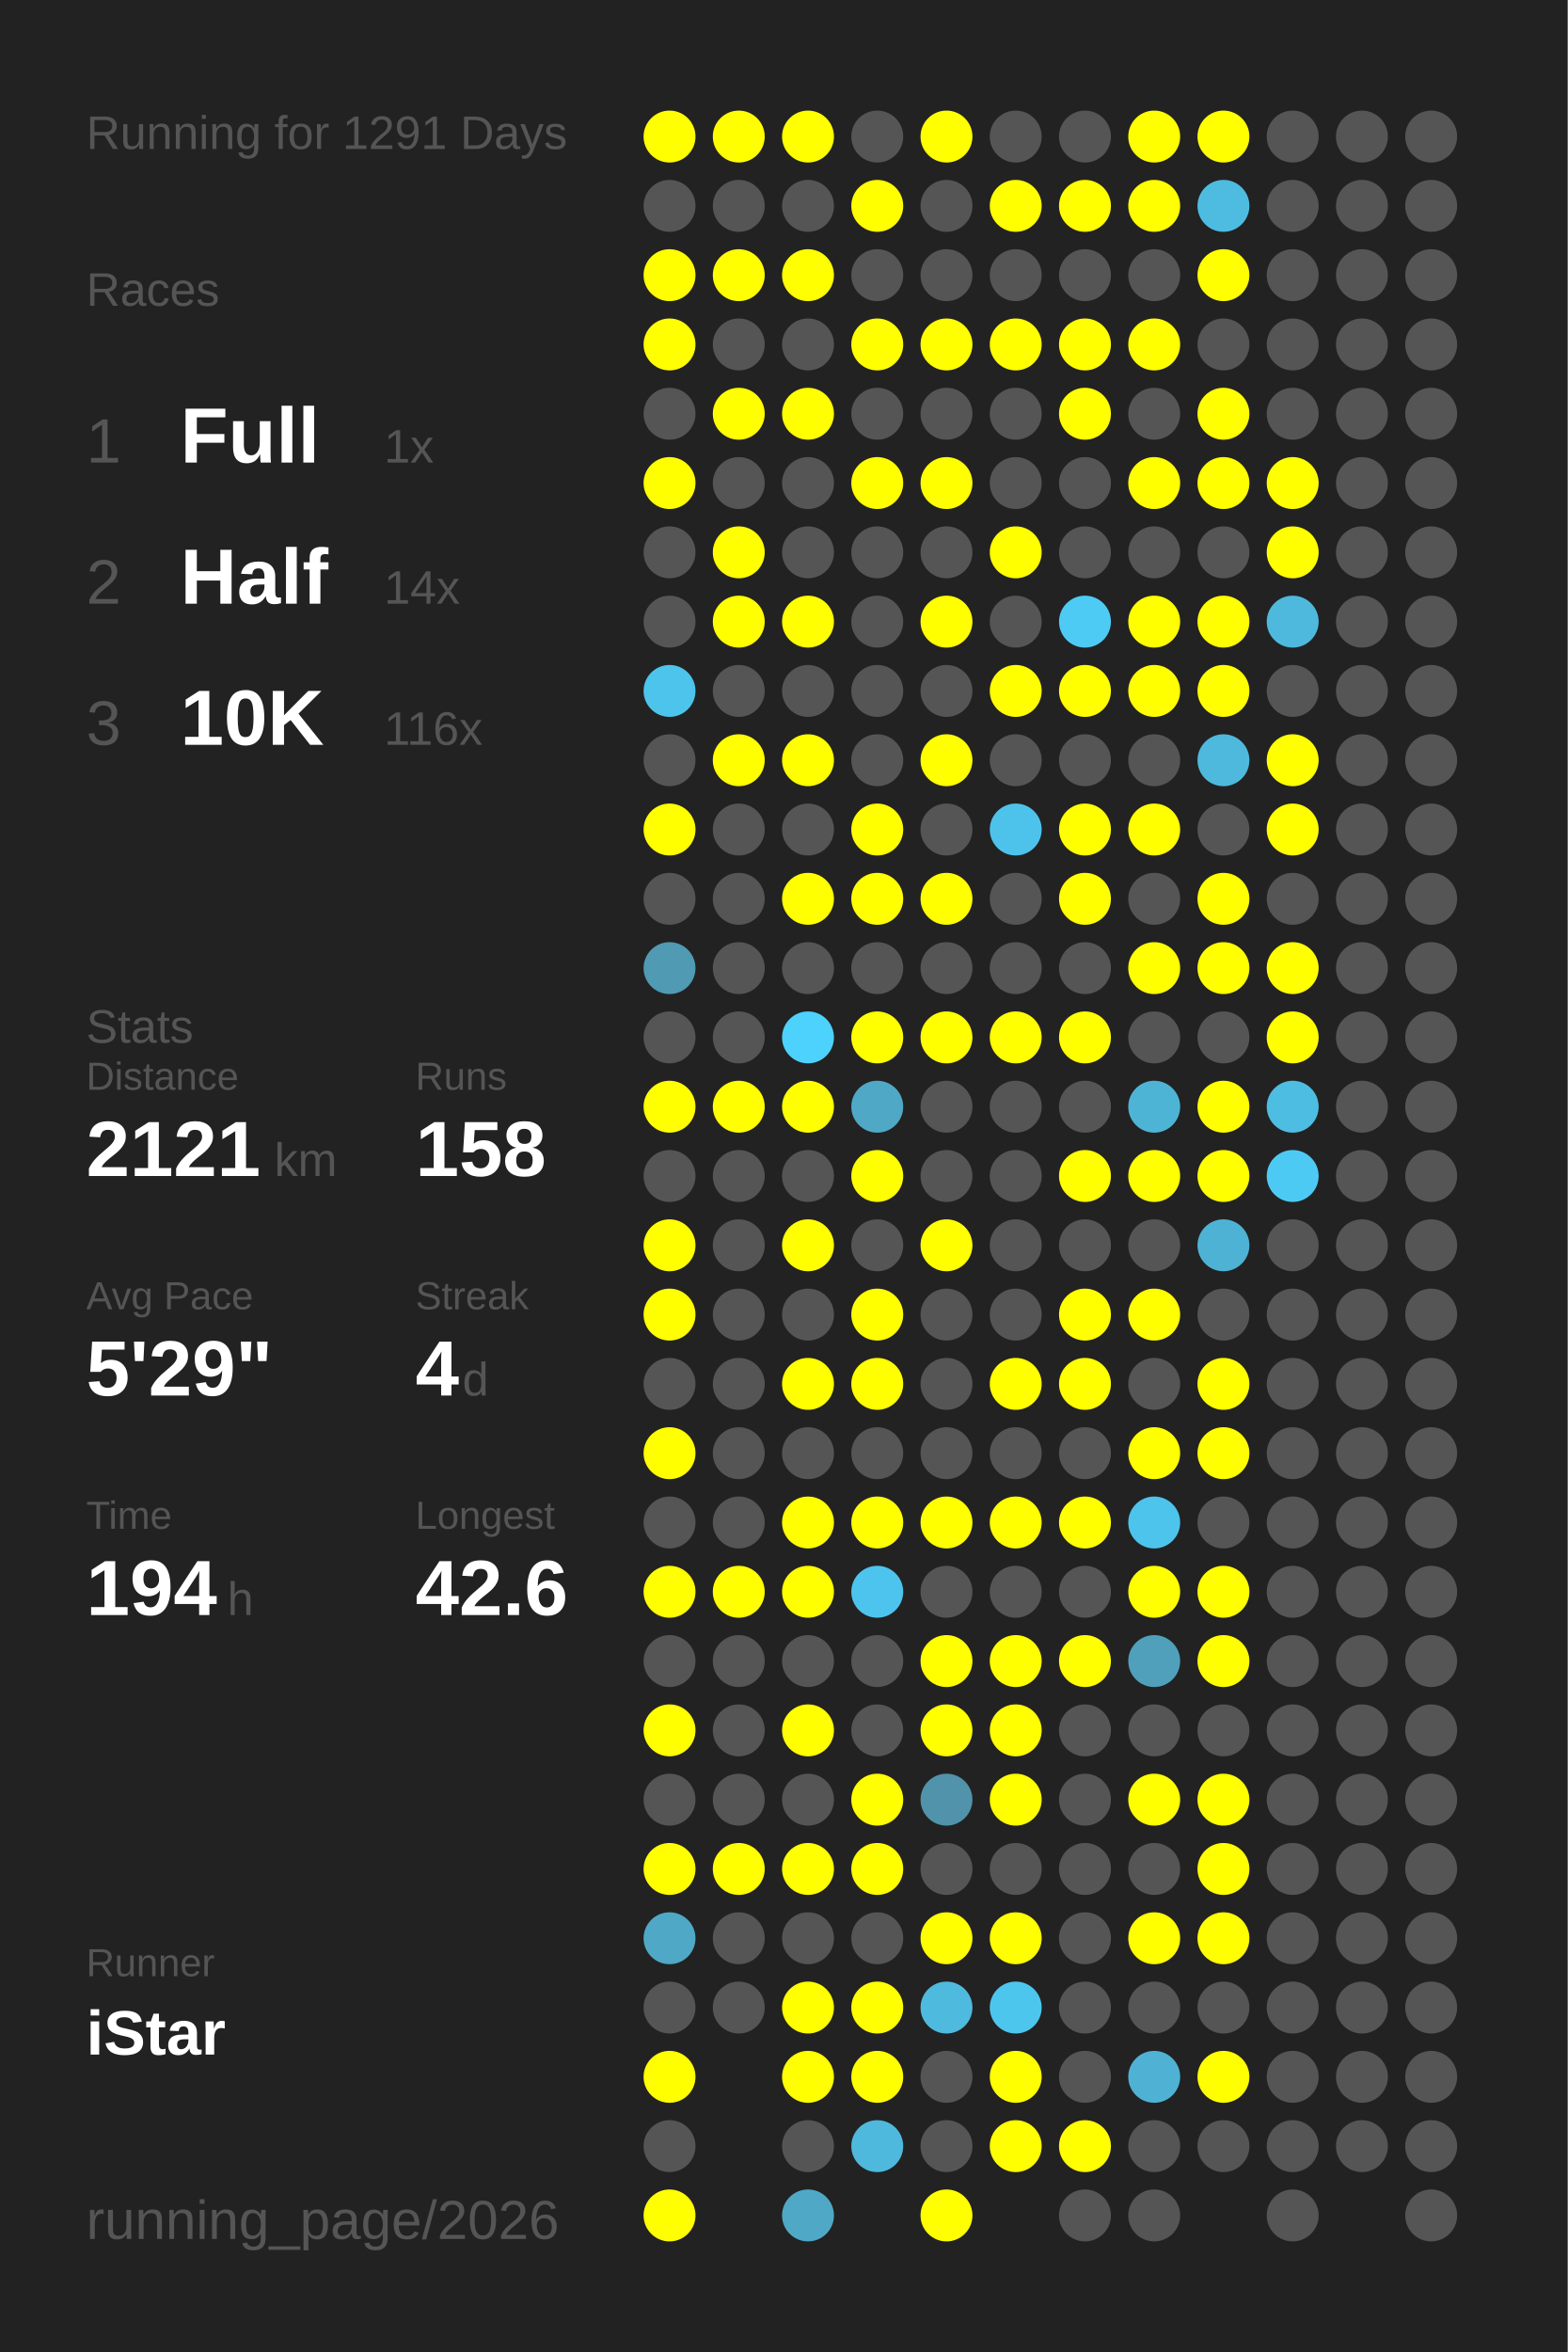
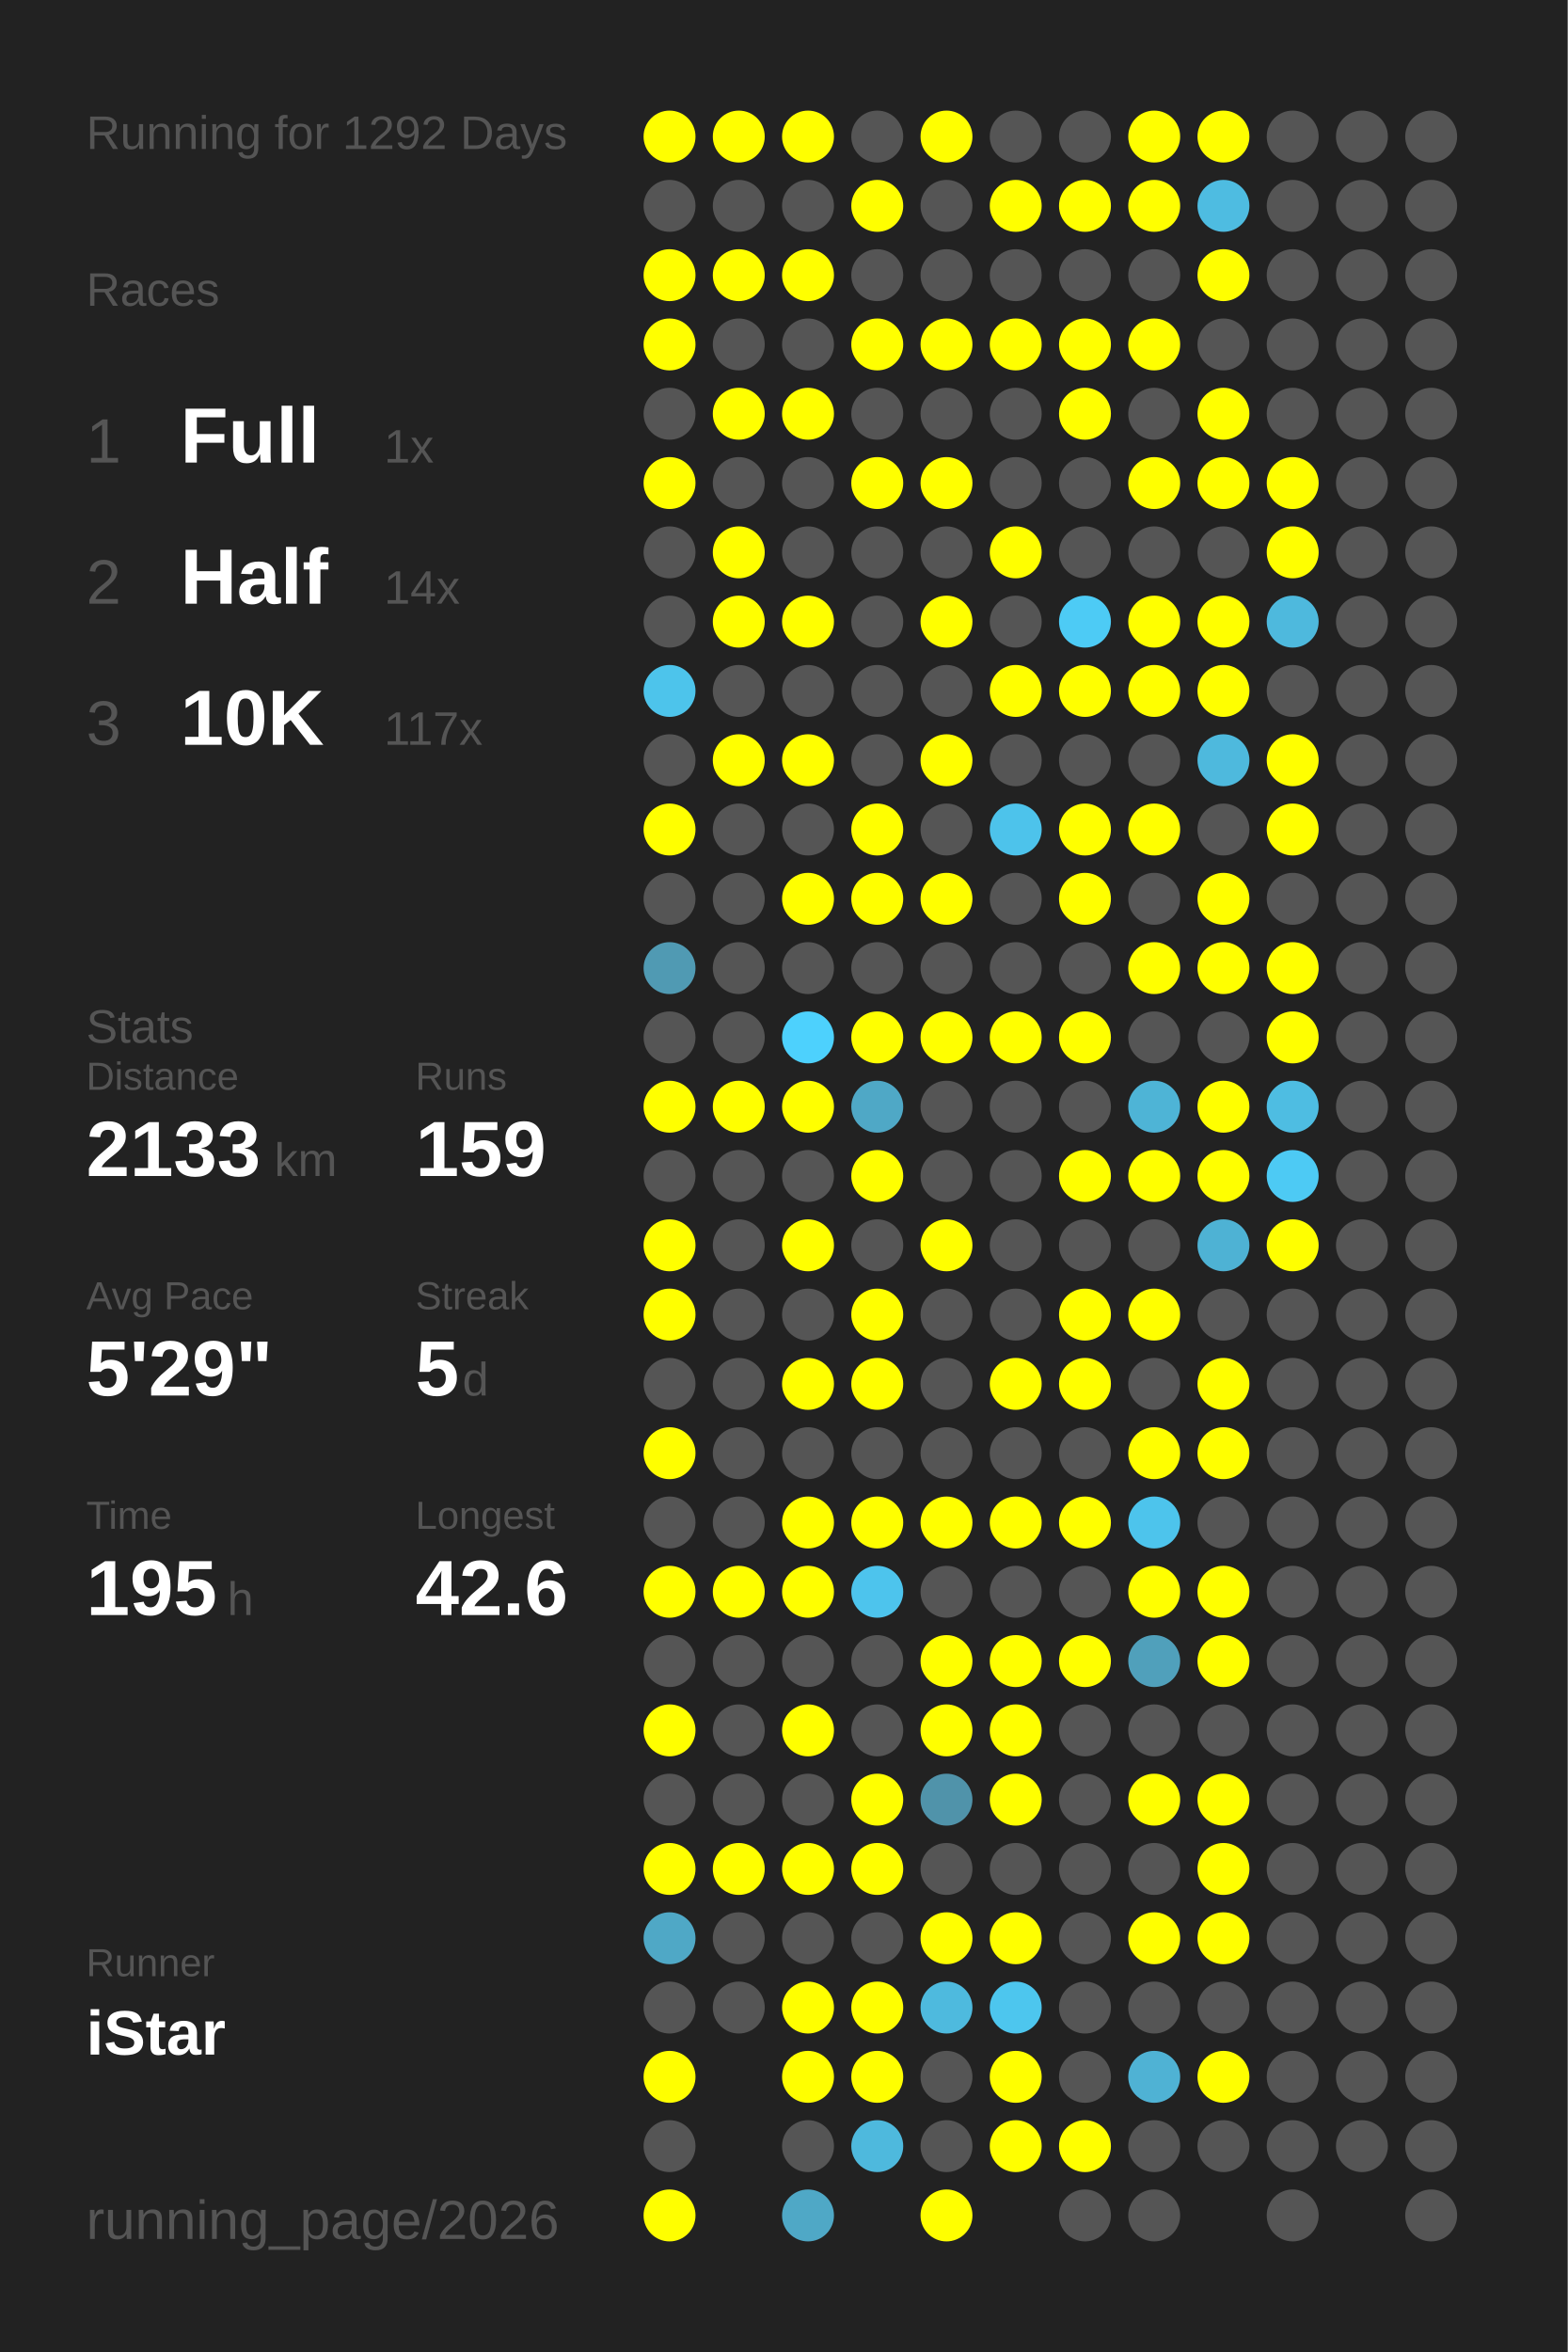
<svg xmlns="http://www.w3.org/2000/svg" baseProfile="full" height="300mm" version="1.1" viewBox="0,0,200,300" width="200mm">
  <defs />
  <rect fill="#222222" height="300" width="200" x="0" y="0" />
-   <text fill="#555555" style="font-size:6px; font-family:Arial;" x="11" y="19">Running for 1291 Days</text>
+   <text fill="#555555" style="font-size:6px; font-family:Arial;" x="11" y="19">Running for 1292 Days</text>
  <text fill="#555555" style="font-size:6px; font-family:Arial;" x="11" y="39">Races</text>
  <text fill="#555555" style="font-size:8px; font-family:Arial;" x="11" y="59">1</text>
  <text fill="#FFFFFF" style="font-size:10px; font-family:Arial; font-weight:bold;" x="23" y="59">Full</text>
  <text fill="#555555" style="font-size:6px; font-family:Arial;" x="49" y="59">1x</text>
  <text fill="#555555" style="font-size:8px; font-family:Arial;" x="11" y="77">2</text>
  <text fill="#FFFFFF" style="font-size:10px; font-family:Arial; font-weight:bold;" x="23" y="77">Half</text>
  <text fill="#555555" style="font-size:6px; font-family:Arial;" x="49" y="77">14x</text>
  <text fill="#555555" style="font-size:8px; font-family:Arial;" x="11" y="95">3</text>
  <text fill="#FFFFFF" style="font-size:10px; font-family:Arial; font-weight:bold;" x="23" y="95">10K</text>
-   <text fill="#555555" style="font-size:6px; font-family:Arial;" x="49" y="95">116x</text>
+   <text fill="#555555" style="font-size:6px; font-family:Arial;" x="49" y="95">117x</text>
  <text fill="#555555" style="font-size:6px; font-family:Arial;" x="11" y="133">Stats</text>
  <text fill="#555555" style="font-size:5px; font-family:Arial;" x="11" y="139">Distance</text>
-   <text fill="#FFFFFF" style="font-size:10px; font-family:Arial; font-weight:bold;" x="11" y="150">2121</text>
+   <text fill="#FFFFFF" style="font-size:10px; font-family:Arial; font-weight:bold;" x="11" y="150">2133</text>
  <text fill="#555555" style="font-size:6px; font-family:Arial;" x="35" y="150">km</text>
  <text fill="#555555" style="font-size:5px; font-family:Arial;" x="53" y="139">Runs</text>
-   <text fill="#FFFFFF" style="font-size:10px; font-family:Arial; font-weight:bold;" x="53" y="150">158</text>
+   <text fill="#FFFFFF" style="font-size:10px; font-family:Arial; font-weight:bold;" x="53" y="150">159</text>
  <text fill="#555555" style="font-size:5px; font-family:Arial;" x="11" y="167">Avg Pace</text>
  <text fill="#FFFFFF" style="font-size:10px; font-family:Arial; font-weight:bold;" x="11" y="178">5'29"</text>
  <text fill="#555555" style="font-size:5px; font-family:Arial;" x="53" y="167">Streak</text>
-   <text fill="#FFFFFF" style="font-size:10px; font-family:Arial; font-weight:bold;" x="53" y="178">4</text>
+   <text fill="#FFFFFF" style="font-size:10px; font-family:Arial; font-weight:bold;" x="53" y="178">5</text>
  <text fill="#555555" style="font-size:6px; font-family:Arial;" x="59" y="178">d</text>
  <text fill="#555555" style="font-size:5px; font-family:Arial;" x="11" y="195">Time</text>
-   <text fill="#FFFFFF" style="font-size:10px; font-family:Arial; font-weight:bold;" x="11" y="206">194</text>
+   <text fill="#FFFFFF" style="font-size:10px; font-family:Arial; font-weight:bold;" x="11" y="206">195</text>
  <text fill="#555555" style="font-size:6px; font-family:Arial;" x="29" y="206">h</text>
  <text fill="#555555" style="font-size:5px; font-family:Arial;" x="53" y="195">Longest</text>
  <text fill="#FFFFFF" style="font-size:10px; font-family:Arial; font-weight:bold;" x="53" y="206">42.6</text>
  <text fill="#555555" style="font-size:5px; font-family:Arial;" x="11" y="252.065">Runner</text>
  <text fill="#FFFFFF" style="font-size:8px; font-family:Arial; font-weight:bold;" x="11" y="262.065">iStar</text>
  <text fill="#555555" style="font-size:7px; font-family:Arial;" x="11" y="285.581">running_page/2026</text>
  <circle cx="85.417" cy="17.419" fill="#FFFF00" r="3.312" />
  <circle cx="85.417" cy="26.258" fill="#555555" r="3.312" />
  <circle cx="85.417" cy="35.097" fill="#FFFF00" r="3.312" />
  <circle cx="85.417" cy="43.935" fill="#FFFF00" r="3.312" />
  <circle cx="85.417" cy="52.774" fill="#555555" r="3.312" />
  <circle cx="85.417" cy="61.613" fill="#FFFF00" r="3.312" />
  <circle cx="85.417" cy="70.452" fill="#555555" r="3.312" />
  <circle cx="85.417" cy="79.29" fill="#555555" r="3.312" />
  <circle cx="85.417" cy="88.129" fill="#4dc4eb" r="3.312" />
  <circle cx="85.417" cy="96.968" fill="#555555" r="3.312" />
  <circle cx="85.417" cy="105.806" fill="#FFFF00" r="3.312" />
  <circle cx="85.417" cy="114.645" fill="#555555" r="3.312" />
  <circle cx="85.417" cy="123.484" fill="#509ab3" r="3.312" />
  <circle cx="85.417" cy="132.323" fill="#555555" r="3.312" />
  <circle cx="85.417" cy="141.161" fill="#FFFF00" r="3.312" />
  <circle cx="85.417" cy="150" fill="#555555" r="3.312" />
  <circle cx="85.417" cy="158.839" fill="#FFFF00" r="3.312" />
  <circle cx="85.417" cy="167.677" fill="#FFFF00" r="3.312" />
  <circle cx="85.417" cy="176.516" fill="#555555" r="3.312" />
  <circle cx="85.417" cy="185.355" fill="#FFFF00" r="3.312" />
  <circle cx="85.417" cy="194.194" fill="#555555" r="3.312" />
  <circle cx="85.417" cy="203.032" fill="#FFFF00" r="3.312" />
  <circle cx="85.417" cy="211.871" fill="#555555" r="3.312" />
  <circle cx="85.417" cy="220.71" fill="#FFFF00" r="3.312" />
  <circle cx="85.417" cy="229.548" fill="#555555" r="3.312" />
  <circle cx="85.417" cy="238.387" fill="#FFFF00" r="3.312" />
  <circle cx="85.417" cy="247.226" fill="#4fa8c6" r="3.312" />
  <circle cx="85.417" cy="256.065" fill="#555555" r="3.312" />
  <circle cx="85.417" cy="264.903" fill="#FFFF00" r="3.312" />
  <circle cx="85.417" cy="273.742" fill="#555555" r="3.312" />
  <circle cx="85.417" cy="282.581" fill="#FFFF00" r="3.312" />
  <circle cx="94.25" cy="17.419" fill="#FFFF00" r="3.312" />
  <circle cx="94.25" cy="26.258" fill="#555555" r="3.312" />
  <circle cx="94.25" cy="35.097" fill="#FFFF00" r="3.312" />
  <circle cx="94.25" cy="43.935" fill="#555555" r="3.312" />
  <circle cx="94.25" cy="52.774" fill="#FFFF00" r="3.312" />
  <circle cx="94.25" cy="61.613" fill="#555555" r="3.312" />
  <circle cx="94.25" cy="70.452" fill="#FFFF00" r="3.312" />
  <circle cx="94.25" cy="79.29" fill="#FFFF00" r="3.312" />
  <circle cx="94.25" cy="88.129" fill="#555555" r="3.312" />
  <circle cx="94.25" cy="96.968" fill="#FFFF00" r="3.312" />
  <circle cx="94.25" cy="105.806" fill="#555555" r="3.312" />
  <circle cx="94.25" cy="114.645" fill="#555555" r="3.312" />
  <circle cx="94.25" cy="123.484" fill="#555555" r="3.312" />
  <circle cx="94.25" cy="132.323" fill="#555555" r="3.312" />
  <circle cx="94.25" cy="141.161" fill="#FFFF00" r="3.312" />
  <circle cx="94.25" cy="150" fill="#555555" r="3.312" />
  <circle cx="94.25" cy="158.839" fill="#555555" r="3.312" />
  <circle cx="94.25" cy="167.677" fill="#555555" r="3.312" />
  <circle cx="94.25" cy="176.516" fill="#555555" r="3.312" />
  <circle cx="94.25" cy="185.355" fill="#555555" r="3.312" />
  <circle cx="94.25" cy="194.194" fill="#555555" r="3.312" />
  <circle cx="94.25" cy="203.032" fill="#FFFF00" r="3.312" />
  <circle cx="94.25" cy="211.871" fill="#555555" r="3.312" />
  <circle cx="94.25" cy="220.71" fill="#555555" r="3.312" />
  <circle cx="94.25" cy="229.548" fill="#555555" r="3.312" />
  <circle cx="94.25" cy="238.387" fill="#FFFF00" r="3.312" />
  <circle cx="94.25" cy="247.226" fill="#555555" r="3.312" />
  <circle cx="94.25" cy="256.065" fill="#555555" r="3.312" />
  <circle cx="103.083" cy="17.419" fill="#FFFF00" r="3.312" />
  <circle cx="103.083" cy="26.258" fill="#555555" r="3.312" />
  <circle cx="103.083" cy="35.097" fill="#FFFF00" r="3.312" />
  <circle cx="103.083" cy="43.935" fill="#555555" r="3.312" />
  <circle cx="103.083" cy="52.774" fill="#FFFF00" r="3.312" />
  <circle cx="103.083" cy="61.613" fill="#555555" r="3.312" />
  <circle cx="103.083" cy="70.452" fill="#555555" r="3.312" />
  <circle cx="103.083" cy="79.29" fill="#FFFF00" r="3.312" />
  <circle cx="103.083" cy="88.129" fill="#555555" r="3.312" />
  <circle cx="103.083" cy="96.968" fill="#FFFF00" r="3.312" />
  <circle cx="103.083" cy="105.806" fill="#555555" r="3.312" />
  <circle cx="103.083" cy="114.645" fill="#FFFF00" r="3.312" />
  <circle cx="103.083" cy="123.484" fill="#555555" r="3.312" />
  <circle cx="103.083" cy="132.323" fill="#4dd1fd" r="3.312" />
  <circle cx="103.083" cy="141.161" fill="#FFFF00" r="3.312" />
  <circle cx="103.083" cy="150" fill="#555555" r="3.312" />
  <circle cx="103.083" cy="158.839" fill="#FFFF00" r="3.312" />
  <circle cx="103.083" cy="167.677" fill="#555555" r="3.312" />
  <circle cx="103.083" cy="176.516" fill="#FFFF00" r="3.312" />
  <circle cx="103.083" cy="185.355" fill="#555555" r="3.312" />
  <circle cx="103.083" cy="194.194" fill="#FFFF00" r="3.312" />
  <circle cx="103.083" cy="203.032" fill="#FFFF00" r="3.312" />
  <circle cx="103.083" cy="211.871" fill="#555555" r="3.312" />
  <circle cx="103.083" cy="220.71" fill="#FFFF00" r="3.312" />
  <circle cx="103.083" cy="229.548" fill="#555555" r="3.312" />
  <circle cx="103.083" cy="238.387" fill="#FFFF00" r="3.312" />
  <circle cx="103.083" cy="247.226" fill="#555555" r="3.312" />
  <circle cx="103.083" cy="256.065" fill="#FFFF00" r="3.312" />
  <circle cx="103.083" cy="264.903" fill="#FFFF00" r="3.312" />
  <circle cx="103.083" cy="273.742" fill="#555555" r="3.312" />
  <circle cx="103.083" cy="282.581" fill="#4fa8c6" r="3.312" />
  <circle cx="111.917" cy="17.419" fill="#555555" r="3.312" />
  <circle cx="111.917" cy="26.258" fill="#FFFF00" r="3.312" />
  <circle cx="111.917" cy="35.097" fill="#555555" r="3.312" />
  <circle cx="111.917" cy="43.935" fill="#FFFF00" r="3.312" />
  <circle cx="111.917" cy="52.774" fill="#555555" r="3.312" />
  <circle cx="111.917" cy="61.613" fill="#FFFF00" r="3.312" />
  <circle cx="111.917" cy="70.452" fill="#555555" r="3.312" />
  <circle cx="111.917" cy="79.29" fill="#555555" r="3.312" />
  <circle cx="111.917" cy="88.129" fill="#555555" r="3.312" />
  <circle cx="111.917" cy="96.968" fill="#555555" r="3.312" />
  <circle cx="111.917" cy="105.806" fill="#FFFF00" r="3.312" />
  <circle cx="111.917" cy="114.645" fill="#FFFF00" r="3.312" />
  <circle cx="111.917" cy="123.484" fill="#555555" r="3.312" />
  <circle cx="111.917" cy="132.323" fill="#FFFF00" r="3.312" />
  <circle cx="111.917" cy="141.161" fill="#4fa8c6" r="3.312" />
  <circle cx="111.917" cy="150" fill="#FFFF00" r="3.312" />
  <circle cx="111.917" cy="158.839" fill="#555555" r="3.312" />
  <circle cx="111.917" cy="167.677" fill="#FFFF00" r="3.312" />
  <circle cx="111.917" cy="176.516" fill="#FFFF00" r="3.312" />
  <circle cx="111.917" cy="185.355" fill="#555555" r="3.312" />
  <circle cx="111.917" cy="194.194" fill="#FFFF00" r="3.312" />
  <circle cx="111.917" cy="203.032" fill="#4dc4ed" r="3.312" />
  <circle cx="111.917" cy="211.871" fill="#555555" r="3.312" />
  <circle cx="111.917" cy="220.71" fill="#555555" r="3.312" />
  <circle cx="111.917" cy="229.548" fill="#FFFF00" r="3.312" />
  <circle cx="111.917" cy="238.387" fill="#FFFF00" r="3.312" />
  <circle cx="111.917" cy="247.226" fill="#555555" r="3.312" />
  <circle cx="111.917" cy="256.065" fill="#FFFF00" r="3.312" />
  <circle cx="111.917" cy="264.903" fill="#FFFF00" r="3.312" />
  <circle cx="111.917" cy="273.742" fill="#4eb9dd" r="3.312" />
  <circle cx="120.75" cy="17.419" fill="#FFFF00" r="3.312" />
  <circle cx="120.75" cy="26.258" fill="#555555" r="3.312" />
  <circle cx="120.75" cy="35.097" fill="#555555" r="3.312" />
  <circle cx="120.75" cy="43.935" fill="#FFFF00" r="3.312" />
  <circle cx="120.75" cy="52.774" fill="#555555" r="3.312" />
  <circle cx="120.75" cy="61.613" fill="#FFFF00" r="3.312" />
  <circle cx="120.75" cy="70.452" fill="#555555" r="3.312" />
  <circle cx="120.75" cy="79.29" fill="#FFFF00" r="3.312" />
  <circle cx="120.75" cy="88.129" fill="#555555" r="3.312" />
  <circle cx="120.75" cy="96.968" fill="#FFFF00" r="3.312" />
  <circle cx="120.75" cy="105.806" fill="#555555" r="3.312" />
  <circle cx="120.75" cy="114.645" fill="#FFFF00" r="3.312" />
  <circle cx="120.75" cy="123.484" fill="#555555" r="3.312" />
  <circle cx="120.75" cy="132.323" fill="#FFFF00" r="3.312" />
  <circle cx="120.75" cy="141.161" fill="#555555" r="3.312" />
  <circle cx="120.75" cy="150" fill="#555555" r="3.312" />
  <circle cx="120.75" cy="158.839" fill="#FFFF00" r="3.312" />
  <circle cx="120.75" cy="167.677" fill="#555555" r="3.312" />
  <circle cx="120.75" cy="176.516" fill="#555555" r="3.312" />
  <circle cx="120.75" cy="185.355" fill="#555555" r="3.312" />
  <circle cx="120.75" cy="194.194" fill="#FFFF00" r="3.312" />
  <circle cx="120.75" cy="203.032" fill="#555555" r="3.312" />
  <circle cx="120.75" cy="211.871" fill="#FFFF00" r="3.312" />
  <circle cx="120.75" cy="220.71" fill="#FFFF00" r="3.312" />
  <circle cx="120.75" cy="229.548" fill="#5093aa" r="3.312" />
  <circle cx="120.75" cy="238.387" fill="#555555" r="3.312" />
  <circle cx="120.75" cy="247.226" fill="#FFFF00" r="3.312" />
  <circle cx="120.75" cy="256.065" fill="#4ebade" r="3.312" />
  <circle cx="120.75" cy="264.903" fill="#555555" r="3.312" />
  <circle cx="120.75" cy="273.742" fill="#555555" r="3.312" />
  <circle cx="120.75" cy="282.581" fill="#FFFF00" r="3.312" />
  <circle cx="129.583" cy="17.419" fill="#555555" r="3.312" />
  <circle cx="129.583" cy="26.258" fill="#FFFF00" r="3.312" />
  <circle cx="129.583" cy="35.097" fill="#555555" r="3.312" />
  <circle cx="129.583" cy="43.935" fill="#FFFF00" r="3.312" />
  <circle cx="129.583" cy="52.774" fill="#555555" r="3.312" />
  <circle cx="129.583" cy="61.613" fill="#555555" r="3.312" />
  <circle cx="129.583" cy="70.452" fill="#FFFF00" r="3.312" />
  <circle cx="129.583" cy="79.29" fill="#555555" r="3.312" />
  <circle cx="129.583" cy="88.129" fill="#FFFF00" r="3.312" />
  <circle cx="129.583" cy="96.968" fill="#555555" r="3.312" />
  <circle cx="129.583" cy="105.806" fill="#4dc3eb" r="3.312" />
  <circle cx="129.583" cy="114.645" fill="#555555" r="3.312" />
  <circle cx="129.583" cy="123.484" fill="#555555" r="3.312" />
  <circle cx="129.583" cy="132.323" fill="#FFFF00" r="3.312" />
  <circle cx="129.583" cy="141.161" fill="#555555" r="3.312" />
  <circle cx="129.583" cy="150" fill="#555555" r="3.312" />
  <circle cx="129.583" cy="158.839" fill="#555555" r="3.312" />
  <circle cx="129.583" cy="167.677" fill="#555555" r="3.312" />
  <circle cx="129.583" cy="176.516" fill="#FFFF00" r="3.312" />
  <circle cx="129.583" cy="185.355" fill="#555555" r="3.312" />
  <circle cx="129.583" cy="194.194" fill="#FFFF00" r="3.312" />
  <circle cx="129.583" cy="203.032" fill="#555555" r="3.312" />
  <circle cx="129.583" cy="211.871" fill="#FFFF00" r="3.312" />
  <circle cx="129.583" cy="220.71" fill="#FFFF00" r="3.312" />
  <circle cx="129.583" cy="229.548" fill="#FFFF00" r="3.312" />
  <circle cx="129.583" cy="238.387" fill="#555555" r="3.312" />
  <circle cx="129.583" cy="247.226" fill="#FFFF00" r="3.312" />
  <circle cx="129.583" cy="256.065" fill="#4dc6ee" r="3.312" />
  <circle cx="129.583" cy="264.903" fill="#FFFF00" r="3.312" />
  <circle cx="129.583" cy="273.742" fill="#FFFF00" r="3.312" />
  <circle cx="138.417" cy="17.419" fill="#555555" r="3.312" />
  <circle cx="138.417" cy="26.258" fill="#FFFF00" r="3.312" />
  <circle cx="138.417" cy="35.097" fill="#555555" r="3.312" />
  <circle cx="138.417" cy="43.935" fill="#FFFF00" r="3.312" />
  <circle cx="138.417" cy="52.774" fill="#FFFF00" r="3.312" />
  <circle cx="138.417" cy="61.613" fill="#555555" r="3.312" />
  <circle cx="138.417" cy="70.452" fill="#555555" r="3.312" />
  <circle cx="138.417" cy="79.29" fill="#4dcbf5" r="3.312" />
  <circle cx="138.417" cy="88.129" fill="#FFFF00" r="3.312" />
  <circle cx="138.417" cy="96.968" fill="#555555" r="3.312" />
  <circle cx="138.417" cy="105.806" fill="#FFFF00" r="3.312" />
  <circle cx="138.417" cy="114.645" fill="#FFFF00" r="3.312" />
  <circle cx="138.417" cy="123.484" fill="#555555" r="3.312" />
  <circle cx="138.417" cy="132.323" fill="#FFFF00" r="3.312" />
  <circle cx="138.417" cy="141.161" fill="#555555" r="3.312" />
  <circle cx="138.417" cy="150" fill="#FFFF00" r="3.312" />
  <circle cx="138.417" cy="158.839" fill="#555555" r="3.312" />
  <circle cx="138.417" cy="167.677" fill="#FFFF00" r="3.312" />
  <circle cx="138.417" cy="176.516" fill="#FFFF00" r="3.312" />
  <circle cx="138.417" cy="185.355" fill="#555555" r="3.312" />
  <circle cx="138.417" cy="194.194" fill="#FFFF00" r="3.312" />
  <circle cx="138.417" cy="203.032" fill="#555555" r="3.312" />
  <circle cx="138.417" cy="211.871" fill="#FFFF00" r="3.312" />
  <circle cx="138.417" cy="220.71" fill="#555555" r="3.312" />
  <circle cx="138.417" cy="229.548" fill="#555555" r="3.312" />
  <circle cx="138.417" cy="238.387" fill="#555555" r="3.312" />
  <circle cx="138.417" cy="247.226" fill="#555555" r="3.312" />
  <circle cx="138.417" cy="256.065" fill="#555555" r="3.312" />
  <circle cx="138.417" cy="264.903" fill="#555555" r="3.312" />
  <circle cx="138.417" cy="273.742" fill="#FFFF00" r="3.312" />
  <circle cx="138.417" cy="282.581" fill="#555555" r="3.312" />
  <circle cx="147.25" cy="17.419" fill="#FFFF00" r="3.312" />
  <circle cx="147.25" cy="26.258" fill="#FFFF00" r="3.312" />
  <circle cx="147.25" cy="35.097" fill="#555555" r="3.312" />
  <circle cx="147.25" cy="43.935" fill="#FFFF00" r="3.312" />
  <circle cx="147.25" cy="52.774" fill="#555555" r="3.312" />
  <circle cx="147.25" cy="61.613" fill="#FFFF00" r="3.312" />
  <circle cx="147.25" cy="70.452" fill="#555555" r="3.312" />
  <circle cx="147.25" cy="79.29" fill="#FFFF00" r="3.312" />
  <circle cx="147.25" cy="88.129" fill="#FFFF00" r="3.312" />
  <circle cx="147.25" cy="96.968" fill="#555555" r="3.312" />
  <circle cx="147.25" cy="105.806" fill="#FFFF00" r="3.312" />
  <circle cx="147.25" cy="114.645" fill="#555555" r="3.312" />
  <circle cx="147.25" cy="123.484" fill="#FFFF00" r="3.312" />
  <circle cx="147.25" cy="132.323" fill="#555555" r="3.312" />
  <circle cx="147.25" cy="141.161" fill="#4eb4d6" r="3.312" />
  <circle cx="147.25" cy="150" fill="#FFFF00" r="3.312" />
  <circle cx="147.25" cy="158.839" fill="#555555" r="3.312" />
  <circle cx="147.25" cy="167.677" fill="#FFFF00" r="3.312" />
  <circle cx="147.25" cy="176.516" fill="#555555" r="3.312" />
  <circle cx="147.25" cy="185.355" fill="#FFFF00" r="3.312" />
  <circle cx="147.25" cy="194.194" fill="#4dc4ec" r="3.312" />
  <circle cx="147.25" cy="203.032" fill="#FFFF00" r="3.312" />
  <circle cx="147.25" cy="211.871" fill="#50a0bb" r="3.312" />
  <circle cx="147.25" cy="220.71" fill="#555555" r="3.312" />
  <circle cx="147.25" cy="229.548" fill="#FFFF00" r="3.312" />
  <circle cx="147.25" cy="238.387" fill="#555555" r="3.312" />
  <circle cx="147.25" cy="247.226" fill="#FFFF00" r="3.312" />
  <circle cx="147.25" cy="256.065" fill="#555555" r="3.312" />
  <circle cx="147.25" cy="264.903" fill="#4fb2d4" r="3.312" />
  <circle cx="147.25" cy="273.742" fill="#555555" r="3.312" />
  <circle cx="147.25" cy="282.581" fill="#555555" r="3.312" />
  <circle cx="156.083" cy="17.419" fill="#FFFF00" r="3.312" />
  <circle cx="156.083" cy="26.258" fill="#4ebce1" r="3.312" />
  <circle cx="156.083" cy="35.097" fill="#FFFF00" r="3.312" />
  <circle cx="156.083" cy="43.935" fill="#555555" r="3.312" />
  <circle cx="156.083" cy="52.774" fill="#FFFF00" r="3.312" />
  <circle cx="156.083" cy="61.613" fill="#FFFF00" r="3.312" />
  <circle cx="156.083" cy="70.452" fill="#555555" r="3.312" />
  <circle cx="156.083" cy="79.29" fill="#FFFF00" r="3.312" />
  <circle cx="156.083" cy="88.129" fill="#FFFF00" r="3.312" />
  <circle cx="156.083" cy="96.968" fill="#4eb9dd" r="3.312" />
  <circle cx="156.083" cy="105.806" fill="#555555" r="3.312" />
  <circle cx="156.083" cy="114.645" fill="#FFFF00" r="3.312" />
  <circle cx="156.083" cy="123.484" fill="#FFFF00" r="3.312" />
  <circle cx="156.083" cy="132.323" fill="#555555" r="3.312" />
  <circle cx="156.083" cy="141.161" fill="#FFFF00" r="3.312" />
  <circle cx="156.083" cy="150" fill="#FFFF00" r="3.312" />
  <circle cx="156.083" cy="158.839" fill="#4eb2d4" r="3.312" />
  <circle cx="156.083" cy="167.677" fill="#555555" r="3.312" />
  <circle cx="156.083" cy="176.516" fill="#FFFF00" r="3.312" />
  <circle cx="156.083" cy="185.355" fill="#FFFF00" r="3.312" />
  <circle cx="156.083" cy="194.194" fill="#555555" r="3.312" />
  <circle cx="156.083" cy="203.032" fill="#FFFF00" r="3.312" />
  <circle cx="156.083" cy="211.871" fill="#FFFF00" r="3.312" />
  <circle cx="156.083" cy="220.71" fill="#555555" r="3.312" />
  <circle cx="156.083" cy="229.548" fill="#FFFF00" r="3.312" />
  <circle cx="156.083" cy="238.387" fill="#FFFF00" r="3.312" />
  <circle cx="156.083" cy="247.226" fill="#FFFF00" r="3.312" />
  <circle cx="156.083" cy="256.065" fill="#555555" r="3.312" />
  <circle cx="156.083" cy="264.903" fill="#FFFF00" r="3.312" />
  <circle cx="156.083" cy="273.742" fill="#555555" r="3.312" />
  <circle cx="164.917" cy="17.419" fill="#555555" r="3.312" />
  <circle cx="164.917" cy="26.258" fill="#555555" r="3.312" />
  <circle cx="164.917" cy="35.097" fill="#555555" r="3.312" />
  <circle cx="164.917" cy="43.935" fill="#555555" r="3.312" />
  <circle cx="164.917" cy="52.774" fill="#555555" r="3.312" />
  <circle cx="164.917" cy="61.613" fill="#FFFF00" r="3.312" />
  <circle cx="164.917" cy="70.452" fill="#FFFF00" r="3.312" />
  <circle cx="164.917" cy="79.29" fill="#4eb9dd" r="3.312" />
  <circle cx="164.917" cy="88.129" fill="#555555" r="3.312" />
  <circle cx="164.917" cy="96.968" fill="#FFFF00" r="3.312" />
  <circle cx="164.917" cy="105.806" fill="#FFFF00" r="3.312" />
  <circle cx="164.917" cy="114.645" fill="#555555" r="3.312" />
  <circle cx="164.917" cy="123.484" fill="#FFFF00" r="3.312" />
  <circle cx="164.917" cy="132.323" fill="#FFFF00" r="3.312" />
  <circle cx="164.917" cy="141.161" fill="#4ebde2" r="3.312" />
  <circle cx="164.917" cy="150" fill="#4dcaf4" r="3.312" />
-   <circle cx="164.917" cy="158.839" fill="#555555" r="3.312" />
+   <circle cx="164.917" cy="158.839" fill="#FFFF00" r="3.312" />
  <circle cx="164.917" cy="167.677" fill="#555555" r="3.312" />
  <circle cx="164.917" cy="176.516" fill="#555555" r="3.312" />
  <circle cx="164.917" cy="185.355" fill="#555555" r="3.312" />
  <circle cx="164.917" cy="194.194" fill="#555555" r="3.312" />
  <circle cx="164.917" cy="203.032" fill="#555555" r="3.312" />
  <circle cx="164.917" cy="211.871" fill="#555555" r="3.312" />
  <circle cx="164.917" cy="220.71" fill="#555555" r="3.312" />
  <circle cx="164.917" cy="229.548" fill="#555555" r="3.312" />
  <circle cx="164.917" cy="238.387" fill="#555555" r="3.312" />
  <circle cx="164.917" cy="247.226" fill="#555555" r="3.312" />
  <circle cx="164.917" cy="256.065" fill="#555555" r="3.312" />
  <circle cx="164.917" cy="264.903" fill="#555555" r="3.312" />
  <circle cx="164.917" cy="273.742" fill="#555555" r="3.312" />
  <circle cx="164.917" cy="282.581" fill="#555555" r="3.312" />
  <circle cx="173.75" cy="17.419" fill="#555555" r="3.312" />
  <circle cx="173.75" cy="26.258" fill="#555555" r="3.312" />
  <circle cx="173.75" cy="35.097" fill="#555555" r="3.312" />
  <circle cx="173.75" cy="43.935" fill="#555555" r="3.312" />
  <circle cx="173.75" cy="52.774" fill="#555555" r="3.312" />
  <circle cx="173.75" cy="61.613" fill="#555555" r="3.312" />
  <circle cx="173.75" cy="70.452" fill="#555555" r="3.312" />
  <circle cx="173.75" cy="79.29" fill="#555555" r="3.312" />
  <circle cx="173.75" cy="88.129" fill="#555555" r="3.312" />
  <circle cx="173.75" cy="96.968" fill="#555555" r="3.312" />
  <circle cx="173.75" cy="105.806" fill="#555555" r="3.312" />
  <circle cx="173.75" cy="114.645" fill="#555555" r="3.312" />
  <circle cx="173.75" cy="123.484" fill="#555555" r="3.312" />
  <circle cx="173.75" cy="132.323" fill="#555555" r="3.312" />
  <circle cx="173.75" cy="141.161" fill="#555555" r="3.312" />
  <circle cx="173.75" cy="150" fill="#555555" r="3.312" />
  <circle cx="173.75" cy="158.839" fill="#555555" r="3.312" />
  <circle cx="173.75" cy="167.677" fill="#555555" r="3.312" />
  <circle cx="173.75" cy="176.516" fill="#555555" r="3.312" />
  <circle cx="173.75" cy="185.355" fill="#555555" r="3.312" />
  <circle cx="173.75" cy="194.194" fill="#555555" r="3.312" />
  <circle cx="173.75" cy="203.032" fill="#555555" r="3.312" />
  <circle cx="173.75" cy="211.871" fill="#555555" r="3.312" />
  <circle cx="173.75" cy="220.71" fill="#555555" r="3.312" />
  <circle cx="173.75" cy="229.548" fill="#555555" r="3.312" />
  <circle cx="173.75" cy="238.387" fill="#555555" r="3.312" />
  <circle cx="173.75" cy="247.226" fill="#555555" r="3.312" />
  <circle cx="173.75" cy="256.065" fill="#555555" r="3.312" />
  <circle cx="173.75" cy="264.903" fill="#555555" r="3.312" />
  <circle cx="173.75" cy="273.742" fill="#555555" r="3.312" />
  <circle cx="182.583" cy="17.419" fill="#555555" r="3.312" />
  <circle cx="182.583" cy="26.258" fill="#555555" r="3.312" />
  <circle cx="182.583" cy="35.097" fill="#555555" r="3.312" />
  <circle cx="182.583" cy="43.935" fill="#555555" r="3.312" />
  <circle cx="182.583" cy="52.774" fill="#555555" r="3.312" />
  <circle cx="182.583" cy="61.613" fill="#555555" r="3.312" />
  <circle cx="182.583" cy="70.452" fill="#555555" r="3.312" />
  <circle cx="182.583" cy="79.29" fill="#555555" r="3.312" />
  <circle cx="182.583" cy="88.129" fill="#555555" r="3.312" />
  <circle cx="182.583" cy="96.968" fill="#555555" r="3.312" />
  <circle cx="182.583" cy="105.806" fill="#555555" r="3.312" />
  <circle cx="182.583" cy="114.645" fill="#555555" r="3.312" />
  <circle cx="182.583" cy="123.484" fill="#555555" r="3.312" />
  <circle cx="182.583" cy="132.323" fill="#555555" r="3.312" />
  <circle cx="182.583" cy="141.161" fill="#555555" r="3.312" />
  <circle cx="182.583" cy="150" fill="#555555" r="3.312" />
  <circle cx="182.583" cy="158.839" fill="#555555" r="3.312" />
  <circle cx="182.583" cy="167.677" fill="#555555" r="3.312" />
  <circle cx="182.583" cy="176.516" fill="#555555" r="3.312" />
  <circle cx="182.583" cy="185.355" fill="#555555" r="3.312" />
  <circle cx="182.583" cy="194.194" fill="#555555" r="3.312" />
  <circle cx="182.583" cy="203.032" fill="#555555" r="3.312" />
  <circle cx="182.583" cy="211.871" fill="#555555" r="3.312" />
  <circle cx="182.583" cy="220.71" fill="#555555" r="3.312" />
  <circle cx="182.583" cy="229.548" fill="#555555" r="3.312" />
  <circle cx="182.583" cy="238.387" fill="#555555" r="3.312" />
  <circle cx="182.583" cy="247.226" fill="#555555" r="3.312" />
  <circle cx="182.583" cy="256.065" fill="#555555" r="3.312" />
  <circle cx="182.583" cy="264.903" fill="#555555" r="3.312" />
  <circle cx="182.583" cy="273.742" fill="#555555" r="3.312" />
  <circle cx="182.583" cy="282.581" fill="#555555" r="3.312" />
</svg>
